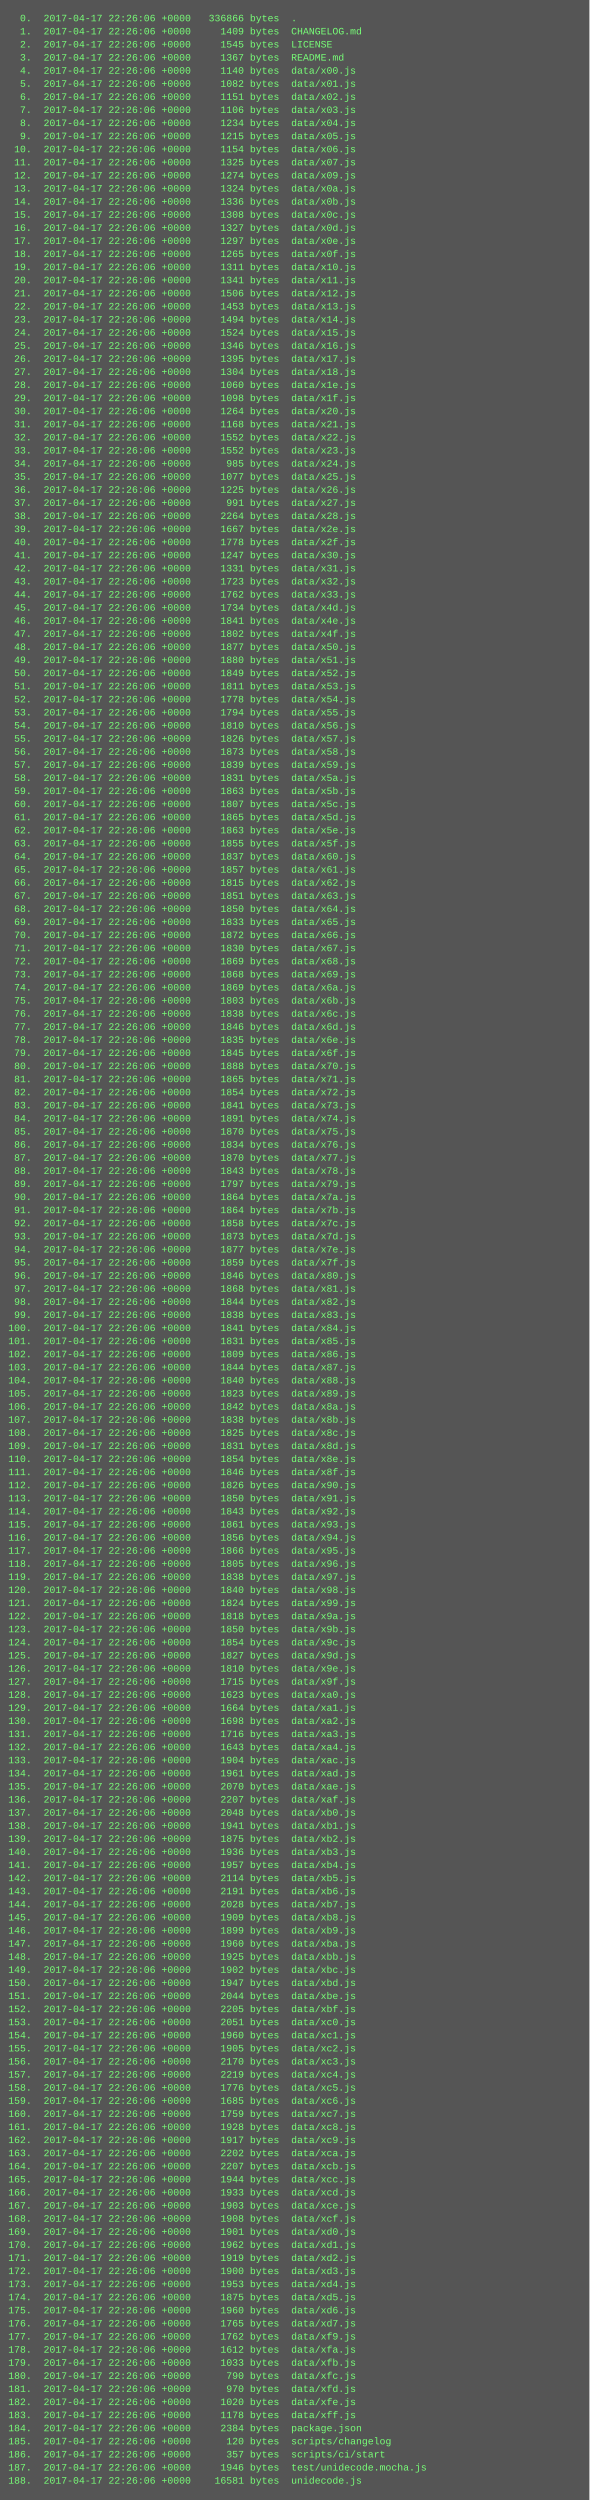
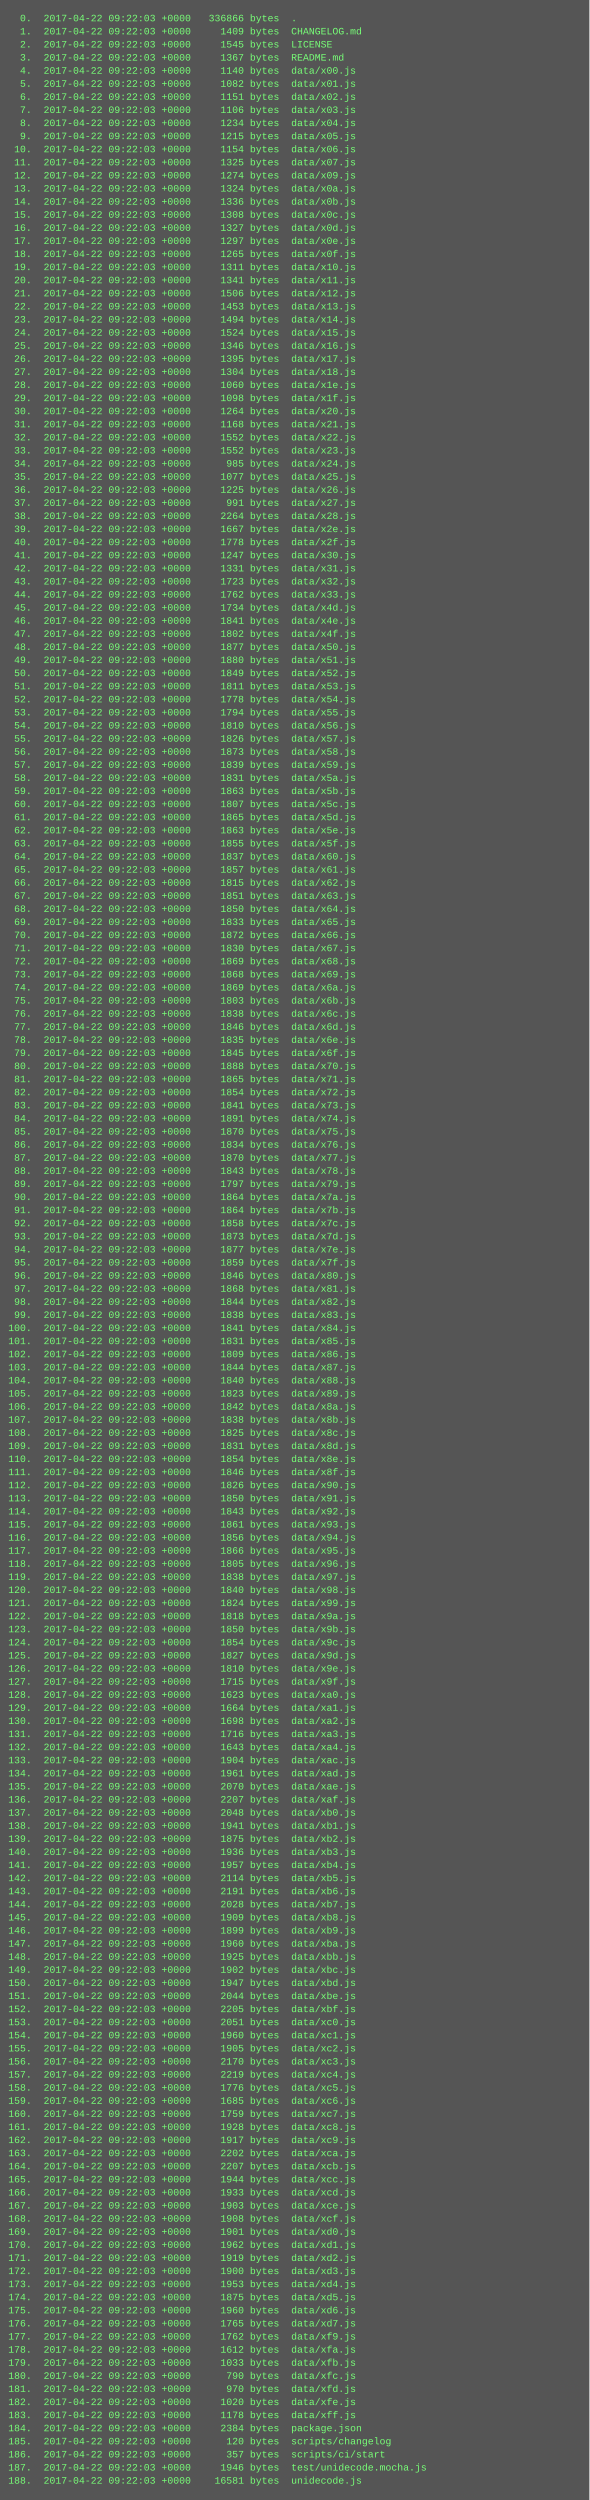
<svg xmlns="http://www.w3.org/2000/svg" height="3054" width="720">
  <rect height="3054" fill="#555" width="720" />
  <text fill="#7f7" font-family="Courier New" font-size="12" xml:space="preserve">
-     <tspan x="10" y="26">  0.  2017-04-17 22:26:06 +0000   336866 bytes  .</tspan>
-     <tspan x="10" y="42">  1.  2017-04-17 22:26:06 +0000     1409 bytes  CHANGELOG.md</tspan>
-     <tspan x="10" y="58">  2.  2017-04-17 22:26:06 +0000     1545 bytes  LICENSE</tspan>
-     <tspan x="10" y="74">  3.  2017-04-17 22:26:06 +0000     1367 bytes  README.md</tspan>
-     <tspan x="10" y="90">  4.  2017-04-17 22:26:06 +0000     1140 bytes  data/x00.js</tspan>
-     <tspan x="10" y="106">  5.  2017-04-17 22:26:06 +0000     1082 bytes  data/x01.js</tspan>
-     <tspan x="10" y="122">  6.  2017-04-17 22:26:06 +0000     1151 bytes  data/x02.js</tspan>
-     <tspan x="10" y="138">  7.  2017-04-17 22:26:06 +0000     1106 bytes  data/x03.js</tspan>
-     <tspan x="10" y="154">  8.  2017-04-17 22:26:06 +0000     1234 bytes  data/x04.js</tspan>
-     <tspan x="10" y="170">  9.  2017-04-17 22:26:06 +0000     1215 bytes  data/x05.js</tspan>
-     <tspan x="10" y="186"> 10.  2017-04-17 22:26:06 +0000     1154 bytes  data/x06.js</tspan>
-     <tspan x="10" y="202"> 11.  2017-04-17 22:26:06 +0000     1325 bytes  data/x07.js</tspan>
-     <tspan x="10" y="218"> 12.  2017-04-17 22:26:06 +0000     1274 bytes  data/x09.js</tspan>
-     <tspan x="10" y="234"> 13.  2017-04-17 22:26:06 +0000     1324 bytes  data/x0a.js</tspan>
-     <tspan x="10" y="250"> 14.  2017-04-17 22:26:06 +0000     1336 bytes  data/x0b.js</tspan>
-     <tspan x="10" y="266"> 15.  2017-04-17 22:26:06 +0000     1308 bytes  data/x0c.js</tspan>
-     <tspan x="10" y="282"> 16.  2017-04-17 22:26:06 +0000     1327 bytes  data/x0d.js</tspan>
-     <tspan x="10" y="298"> 17.  2017-04-17 22:26:06 +0000     1297 bytes  data/x0e.js</tspan>
-     <tspan x="10" y="314"> 18.  2017-04-17 22:26:06 +0000     1265 bytes  data/x0f.js</tspan>
-     <tspan x="10" y="330"> 19.  2017-04-17 22:26:06 +0000     1311 bytes  data/x10.js</tspan>
-     <tspan x="10" y="346"> 20.  2017-04-17 22:26:06 +0000     1341 bytes  data/x11.js</tspan>
-     <tspan x="10" y="362"> 21.  2017-04-17 22:26:06 +0000     1506 bytes  data/x12.js</tspan>
-     <tspan x="10" y="378"> 22.  2017-04-17 22:26:06 +0000     1453 bytes  data/x13.js</tspan>
-     <tspan x="10" y="394"> 23.  2017-04-17 22:26:06 +0000     1494 bytes  data/x14.js</tspan>
-     <tspan x="10" y="410"> 24.  2017-04-17 22:26:06 +0000     1524 bytes  data/x15.js</tspan>
-     <tspan x="10" y="426"> 25.  2017-04-17 22:26:06 +0000     1346 bytes  data/x16.js</tspan>
-     <tspan x="10" y="442"> 26.  2017-04-17 22:26:06 +0000     1395 bytes  data/x17.js</tspan>
-     <tspan x="10" y="458"> 27.  2017-04-17 22:26:06 +0000     1304 bytes  data/x18.js</tspan>
-     <tspan x="10" y="474"> 28.  2017-04-17 22:26:06 +0000     1060 bytes  data/x1e.js</tspan>
-     <tspan x="10" y="490"> 29.  2017-04-17 22:26:06 +0000     1098 bytes  data/x1f.js</tspan>
-     <tspan x="10" y="506"> 30.  2017-04-17 22:26:06 +0000     1264 bytes  data/x20.js</tspan>
-     <tspan x="10" y="522"> 31.  2017-04-17 22:26:06 +0000     1168 bytes  data/x21.js</tspan>
-     <tspan x="10" y="538"> 32.  2017-04-17 22:26:06 +0000     1552 bytes  data/x22.js</tspan>
-     <tspan x="10" y="554"> 33.  2017-04-17 22:26:06 +0000     1552 bytes  data/x23.js</tspan>
-     <tspan x="10" y="570"> 34.  2017-04-17 22:26:06 +0000      985 bytes  data/x24.js</tspan>
-     <tspan x="10" y="586"> 35.  2017-04-17 22:26:06 +0000     1077 bytes  data/x25.js</tspan>
-     <tspan x="10" y="602"> 36.  2017-04-17 22:26:06 +0000     1225 bytes  data/x26.js</tspan>
-     <tspan x="10" y="618"> 37.  2017-04-17 22:26:06 +0000      991 bytes  data/x27.js</tspan>
-     <tspan x="10" y="634"> 38.  2017-04-17 22:26:06 +0000     2264 bytes  data/x28.js</tspan>
-     <tspan x="10" y="650"> 39.  2017-04-17 22:26:06 +0000     1667 bytes  data/x2e.js</tspan>
-     <tspan x="10" y="666"> 40.  2017-04-17 22:26:06 +0000     1778 bytes  data/x2f.js</tspan>
-     <tspan x="10" y="682"> 41.  2017-04-17 22:26:06 +0000     1247 bytes  data/x30.js</tspan>
-     <tspan x="10" y="698"> 42.  2017-04-17 22:26:06 +0000     1331 bytes  data/x31.js</tspan>
-     <tspan x="10" y="714"> 43.  2017-04-17 22:26:06 +0000     1723 bytes  data/x32.js</tspan>
-     <tspan x="10" y="730"> 44.  2017-04-17 22:26:06 +0000     1762 bytes  data/x33.js</tspan>
-     <tspan x="10" y="746"> 45.  2017-04-17 22:26:06 +0000     1734 bytes  data/x4d.js</tspan>
-     <tspan x="10" y="762"> 46.  2017-04-17 22:26:06 +0000     1841 bytes  data/x4e.js</tspan>
-     <tspan x="10" y="778"> 47.  2017-04-17 22:26:06 +0000     1802 bytes  data/x4f.js</tspan>
-     <tspan x="10" y="794"> 48.  2017-04-17 22:26:06 +0000     1877 bytes  data/x50.js</tspan>
-     <tspan x="10" y="810"> 49.  2017-04-17 22:26:06 +0000     1880 bytes  data/x51.js</tspan>
-     <tspan x="10" y="826"> 50.  2017-04-17 22:26:06 +0000     1849 bytes  data/x52.js</tspan>
-     <tspan x="10" y="842"> 51.  2017-04-17 22:26:06 +0000     1811 bytes  data/x53.js</tspan>
-     <tspan x="10" y="858"> 52.  2017-04-17 22:26:06 +0000     1778 bytes  data/x54.js</tspan>
-     <tspan x="10" y="874"> 53.  2017-04-17 22:26:06 +0000     1794 bytes  data/x55.js</tspan>
-     <tspan x="10" y="890"> 54.  2017-04-17 22:26:06 +0000     1810 bytes  data/x56.js</tspan>
-     <tspan x="10" y="906"> 55.  2017-04-17 22:26:06 +0000     1826 bytes  data/x57.js</tspan>
-     <tspan x="10" y="922"> 56.  2017-04-17 22:26:06 +0000     1873 bytes  data/x58.js</tspan>
-     <tspan x="10" y="938"> 57.  2017-04-17 22:26:06 +0000     1839 bytes  data/x59.js</tspan>
-     <tspan x="10" y="954"> 58.  2017-04-17 22:26:06 +0000     1831 bytes  data/x5a.js</tspan>
-     <tspan x="10" y="970"> 59.  2017-04-17 22:26:06 +0000     1863 bytes  data/x5b.js</tspan>
-     <tspan x="10" y="986"> 60.  2017-04-17 22:26:06 +0000     1807 bytes  data/x5c.js</tspan>
-     <tspan x="10" y="1002"> 61.  2017-04-17 22:26:06 +0000     1865 bytes  data/x5d.js</tspan>
-     <tspan x="10" y="1018"> 62.  2017-04-17 22:26:06 +0000     1863 bytes  data/x5e.js</tspan>
-     <tspan x="10" y="1034"> 63.  2017-04-17 22:26:06 +0000     1855 bytes  data/x5f.js</tspan>
-     <tspan x="10" y="1050"> 64.  2017-04-17 22:26:06 +0000     1837 bytes  data/x60.js</tspan>
-     <tspan x="10" y="1066"> 65.  2017-04-17 22:26:06 +0000     1857 bytes  data/x61.js</tspan>
-     <tspan x="10" y="1082"> 66.  2017-04-17 22:26:06 +0000     1815 bytes  data/x62.js</tspan>
-     <tspan x="10" y="1098"> 67.  2017-04-17 22:26:06 +0000     1851 bytes  data/x63.js</tspan>
-     <tspan x="10" y="1114"> 68.  2017-04-17 22:26:06 +0000     1850 bytes  data/x64.js</tspan>
-     <tspan x="10" y="1130"> 69.  2017-04-17 22:26:06 +0000     1833 bytes  data/x65.js</tspan>
-     <tspan x="10" y="1146"> 70.  2017-04-17 22:26:06 +0000     1872 bytes  data/x66.js</tspan>
-     <tspan x="10" y="1162"> 71.  2017-04-17 22:26:06 +0000     1830 bytes  data/x67.js</tspan>
-     <tspan x="10" y="1178"> 72.  2017-04-17 22:26:06 +0000     1869 bytes  data/x68.js</tspan>
-     <tspan x="10" y="1194"> 73.  2017-04-17 22:26:06 +0000     1868 bytes  data/x69.js</tspan>
-     <tspan x="10" y="1210"> 74.  2017-04-17 22:26:06 +0000     1869 bytes  data/x6a.js</tspan>
-     <tspan x="10" y="1226"> 75.  2017-04-17 22:26:06 +0000     1803 bytes  data/x6b.js</tspan>
-     <tspan x="10" y="1242"> 76.  2017-04-17 22:26:06 +0000     1838 bytes  data/x6c.js</tspan>
-     <tspan x="10" y="1258"> 77.  2017-04-17 22:26:06 +0000     1846 bytes  data/x6d.js</tspan>
-     <tspan x="10" y="1274"> 78.  2017-04-17 22:26:06 +0000     1835 bytes  data/x6e.js</tspan>
-     <tspan x="10" y="1290"> 79.  2017-04-17 22:26:06 +0000     1845 bytes  data/x6f.js</tspan>
-     <tspan x="10" y="1306"> 80.  2017-04-17 22:26:06 +0000     1888 bytes  data/x70.js</tspan>
-     <tspan x="10" y="1322"> 81.  2017-04-17 22:26:06 +0000     1865 bytes  data/x71.js</tspan>
-     <tspan x="10" y="1338"> 82.  2017-04-17 22:26:06 +0000     1854 bytes  data/x72.js</tspan>
-     <tspan x="10" y="1354"> 83.  2017-04-17 22:26:06 +0000     1841 bytes  data/x73.js</tspan>
-     <tspan x="10" y="1370"> 84.  2017-04-17 22:26:06 +0000     1891 bytes  data/x74.js</tspan>
-     <tspan x="10" y="1386"> 85.  2017-04-17 22:26:06 +0000     1870 bytes  data/x75.js</tspan>
-     <tspan x="10" y="1402"> 86.  2017-04-17 22:26:06 +0000     1834 bytes  data/x76.js</tspan>
-     <tspan x="10" y="1418"> 87.  2017-04-17 22:26:06 +0000     1870 bytes  data/x77.js</tspan>
-     <tspan x="10" y="1434"> 88.  2017-04-17 22:26:06 +0000     1843 bytes  data/x78.js</tspan>
-     <tspan x="10" y="1450"> 89.  2017-04-17 22:26:06 +0000     1797 bytes  data/x79.js</tspan>
-     <tspan x="10" y="1466"> 90.  2017-04-17 22:26:06 +0000     1864 bytes  data/x7a.js</tspan>
-     <tspan x="10" y="1482"> 91.  2017-04-17 22:26:06 +0000     1864 bytes  data/x7b.js</tspan>
-     <tspan x="10" y="1498"> 92.  2017-04-17 22:26:06 +0000     1858 bytes  data/x7c.js</tspan>
-     <tspan x="10" y="1514"> 93.  2017-04-17 22:26:06 +0000     1873 bytes  data/x7d.js</tspan>
-     <tspan x="10" y="1530"> 94.  2017-04-17 22:26:06 +0000     1877 bytes  data/x7e.js</tspan>
-     <tspan x="10" y="1546"> 95.  2017-04-17 22:26:06 +0000     1859 bytes  data/x7f.js</tspan>
-     <tspan x="10" y="1562"> 96.  2017-04-17 22:26:06 +0000     1846 bytes  data/x80.js</tspan>
-     <tspan x="10" y="1578"> 97.  2017-04-17 22:26:06 +0000     1868 bytes  data/x81.js</tspan>
-     <tspan x="10" y="1594"> 98.  2017-04-17 22:26:06 +0000     1844 bytes  data/x82.js</tspan>
-     <tspan x="10" y="1610"> 99.  2017-04-17 22:26:06 +0000     1838 bytes  data/x83.js</tspan>
-     <tspan x="10" y="1626">100.  2017-04-17 22:26:06 +0000     1841 bytes  data/x84.js</tspan>
-     <tspan x="10" y="1642">101.  2017-04-17 22:26:06 +0000     1831 bytes  data/x85.js</tspan>
-     <tspan x="10" y="1658">102.  2017-04-17 22:26:06 +0000     1809 bytes  data/x86.js</tspan>
-     <tspan x="10" y="1674">103.  2017-04-17 22:26:06 +0000     1844 bytes  data/x87.js</tspan>
-     <tspan x="10" y="1690">104.  2017-04-17 22:26:06 +0000     1840 bytes  data/x88.js</tspan>
-     <tspan x="10" y="1706">105.  2017-04-17 22:26:06 +0000     1823 bytes  data/x89.js</tspan>
-     <tspan x="10" y="1722">106.  2017-04-17 22:26:06 +0000     1842 bytes  data/x8a.js</tspan>
-     <tspan x="10" y="1738">107.  2017-04-17 22:26:06 +0000     1838 bytes  data/x8b.js</tspan>
-     <tspan x="10" y="1754">108.  2017-04-17 22:26:06 +0000     1825 bytes  data/x8c.js</tspan>
-     <tspan x="10" y="1770">109.  2017-04-17 22:26:06 +0000     1831 bytes  data/x8d.js</tspan>
-     <tspan x="10" y="1786">110.  2017-04-17 22:26:06 +0000     1854 bytes  data/x8e.js</tspan>
-     <tspan x="10" y="1802">111.  2017-04-17 22:26:06 +0000     1846 bytes  data/x8f.js</tspan>
-     <tspan x="10" y="1818">112.  2017-04-17 22:26:06 +0000     1826 bytes  data/x90.js</tspan>
-     <tspan x="10" y="1834">113.  2017-04-17 22:26:06 +0000     1850 bytes  data/x91.js</tspan>
-     <tspan x="10" y="1850">114.  2017-04-17 22:26:06 +0000     1843 bytes  data/x92.js</tspan>
-     <tspan x="10" y="1866">115.  2017-04-17 22:26:06 +0000     1861 bytes  data/x93.js</tspan>
-     <tspan x="10" y="1882">116.  2017-04-17 22:26:06 +0000     1856 bytes  data/x94.js</tspan>
-     <tspan x="10" y="1898">117.  2017-04-17 22:26:06 +0000     1866 bytes  data/x95.js</tspan>
-     <tspan x="10" y="1914">118.  2017-04-17 22:26:06 +0000     1805 bytes  data/x96.js</tspan>
-     <tspan x="10" y="1930">119.  2017-04-17 22:26:06 +0000     1838 bytes  data/x97.js</tspan>
-     <tspan x="10" y="1946">120.  2017-04-17 22:26:06 +0000     1840 bytes  data/x98.js</tspan>
-     <tspan x="10" y="1962">121.  2017-04-17 22:26:06 +0000     1824 bytes  data/x99.js</tspan>
-     <tspan x="10" y="1978">122.  2017-04-17 22:26:06 +0000     1818 bytes  data/x9a.js</tspan>
-     <tspan x="10" y="1994">123.  2017-04-17 22:26:06 +0000     1850 bytes  data/x9b.js</tspan>
-     <tspan x="10" y="2010">124.  2017-04-17 22:26:06 +0000     1854 bytes  data/x9c.js</tspan>
-     <tspan x="10" y="2026">125.  2017-04-17 22:26:06 +0000     1827 bytes  data/x9d.js</tspan>
-     <tspan x="10" y="2042">126.  2017-04-17 22:26:06 +0000     1810 bytes  data/x9e.js</tspan>
-     <tspan x="10" y="2058">127.  2017-04-17 22:26:06 +0000     1715 bytes  data/x9f.js</tspan>
-     <tspan x="10" y="2074">128.  2017-04-17 22:26:06 +0000     1623 bytes  data/xa0.js</tspan>
-     <tspan x="10" y="2090">129.  2017-04-17 22:26:06 +0000     1664 bytes  data/xa1.js</tspan>
-     <tspan x="10" y="2106">130.  2017-04-17 22:26:06 +0000     1698 bytes  data/xa2.js</tspan>
-     <tspan x="10" y="2122">131.  2017-04-17 22:26:06 +0000     1716 bytes  data/xa3.js</tspan>
-     <tspan x="10" y="2138">132.  2017-04-17 22:26:06 +0000     1643 bytes  data/xa4.js</tspan>
-     <tspan x="10" y="2154">133.  2017-04-17 22:26:06 +0000     1904 bytes  data/xac.js</tspan>
-     <tspan x="10" y="2170">134.  2017-04-17 22:26:06 +0000     1961 bytes  data/xad.js</tspan>
-     <tspan x="10" y="2186">135.  2017-04-17 22:26:06 +0000     2070 bytes  data/xae.js</tspan>
-     <tspan x="10" y="2202">136.  2017-04-17 22:26:06 +0000     2207 bytes  data/xaf.js</tspan>
-     <tspan x="10" y="2218">137.  2017-04-17 22:26:06 +0000     2048 bytes  data/xb0.js</tspan>
-     <tspan x="10" y="2234">138.  2017-04-17 22:26:06 +0000     1941 bytes  data/xb1.js</tspan>
-     <tspan x="10" y="2250">139.  2017-04-17 22:26:06 +0000     1875 bytes  data/xb2.js</tspan>
-     <tspan x="10" y="2266">140.  2017-04-17 22:26:06 +0000     1936 bytes  data/xb3.js</tspan>
-     <tspan x="10" y="2282">141.  2017-04-17 22:26:06 +0000     1957 bytes  data/xb4.js</tspan>
-     <tspan x="10" y="2298">142.  2017-04-17 22:26:06 +0000     2114 bytes  data/xb5.js</tspan>
-     <tspan x="10" y="2314">143.  2017-04-17 22:26:06 +0000     2191 bytes  data/xb6.js</tspan>
-     <tspan x="10" y="2330">144.  2017-04-17 22:26:06 +0000     2028 bytes  data/xb7.js</tspan>
-     <tspan x="10" y="2346">145.  2017-04-17 22:26:06 +0000     1909 bytes  data/xb8.js</tspan>
-     <tspan x="10" y="2362">146.  2017-04-17 22:26:06 +0000     1899 bytes  data/xb9.js</tspan>
-     <tspan x="10" y="2378">147.  2017-04-17 22:26:06 +0000     1960 bytes  data/xba.js</tspan>
-     <tspan x="10" y="2394">148.  2017-04-17 22:26:06 +0000     1925 bytes  data/xbb.js</tspan>
-     <tspan x="10" y="2410">149.  2017-04-17 22:26:06 +0000     1902 bytes  data/xbc.js</tspan>
-     <tspan x="10" y="2426">150.  2017-04-17 22:26:06 +0000     1947 bytes  data/xbd.js</tspan>
-     <tspan x="10" y="2442">151.  2017-04-17 22:26:06 +0000     2044 bytes  data/xbe.js</tspan>
-     <tspan x="10" y="2458">152.  2017-04-17 22:26:06 +0000     2205 bytes  data/xbf.js</tspan>
-     <tspan x="10" y="2474">153.  2017-04-17 22:26:06 +0000     2051 bytes  data/xc0.js</tspan>
-     <tspan x="10" y="2490">154.  2017-04-17 22:26:06 +0000     1960 bytes  data/xc1.js</tspan>
-     <tspan x="10" y="2506">155.  2017-04-17 22:26:06 +0000     1905 bytes  data/xc2.js</tspan>
-     <tspan x="10" y="2522">156.  2017-04-17 22:26:06 +0000     2170 bytes  data/xc3.js</tspan>
-     <tspan x="10" y="2538">157.  2017-04-17 22:26:06 +0000     2219 bytes  data/xc4.js</tspan>
-     <tspan x="10" y="2554">158.  2017-04-17 22:26:06 +0000     1776 bytes  data/xc5.js</tspan>
-     <tspan x="10" y="2570">159.  2017-04-17 22:26:06 +0000     1685 bytes  data/xc6.js</tspan>
-     <tspan x="10" y="2586">160.  2017-04-17 22:26:06 +0000     1759 bytes  data/xc7.js</tspan>
-     <tspan x="10" y="2602">161.  2017-04-17 22:26:06 +0000     1928 bytes  data/xc8.js</tspan>
-     <tspan x="10" y="2618">162.  2017-04-17 22:26:06 +0000     1917 bytes  data/xc9.js</tspan>
-     <tspan x="10" y="2634">163.  2017-04-17 22:26:06 +0000     2202 bytes  data/xca.js</tspan>
-     <tspan x="10" y="2650">164.  2017-04-17 22:26:06 +0000     2207 bytes  data/xcb.js</tspan>
-     <tspan x="10" y="2666">165.  2017-04-17 22:26:06 +0000     1944 bytes  data/xcc.js</tspan>
-     <tspan x="10" y="2682">166.  2017-04-17 22:26:06 +0000     1933 bytes  data/xcd.js</tspan>
-     <tspan x="10" y="2698">167.  2017-04-17 22:26:06 +0000     1903 bytes  data/xce.js</tspan>
-     <tspan x="10" y="2714">168.  2017-04-17 22:26:06 +0000     1908 bytes  data/xcf.js</tspan>
-     <tspan x="10" y="2730">169.  2017-04-17 22:26:06 +0000     1901 bytes  data/xd0.js</tspan>
-     <tspan x="10" y="2746">170.  2017-04-17 22:26:06 +0000     1962 bytes  data/xd1.js</tspan>
-     <tspan x="10" y="2762">171.  2017-04-17 22:26:06 +0000     1919 bytes  data/xd2.js</tspan>
-     <tspan x="10" y="2778">172.  2017-04-17 22:26:06 +0000     1900 bytes  data/xd3.js</tspan>
-     <tspan x="10" y="2794">173.  2017-04-17 22:26:06 +0000     1953 bytes  data/xd4.js</tspan>
-     <tspan x="10" y="2810">174.  2017-04-17 22:26:06 +0000     1875 bytes  data/xd5.js</tspan>
-     <tspan x="10" y="2826">175.  2017-04-17 22:26:06 +0000     1960 bytes  data/xd6.js</tspan>
-     <tspan x="10" y="2842">176.  2017-04-17 22:26:06 +0000     1765 bytes  data/xd7.js</tspan>
-     <tspan x="10" y="2858">177.  2017-04-17 22:26:06 +0000     1762 bytes  data/xf9.js</tspan>
-     <tspan x="10" y="2874">178.  2017-04-17 22:26:06 +0000     1612 bytes  data/xfa.js</tspan>
-     <tspan x="10" y="2890">179.  2017-04-17 22:26:06 +0000     1033 bytes  data/xfb.js</tspan>
-     <tspan x="10" y="2906">180.  2017-04-17 22:26:06 +0000      790 bytes  data/xfc.js</tspan>
-     <tspan x="10" y="2922">181.  2017-04-17 22:26:06 +0000      970 bytes  data/xfd.js</tspan>
-     <tspan x="10" y="2938">182.  2017-04-17 22:26:06 +0000     1020 bytes  data/xfe.js</tspan>
-     <tspan x="10" y="2954">183.  2017-04-17 22:26:06 +0000     1178 bytes  data/xff.js</tspan>
-     <tspan x="10" y="2970">184.  2017-04-17 22:26:06 +0000     2384 bytes  package.json</tspan>
-     <tspan x="10" y="2986">185.  2017-04-17 22:26:06 +0000      120 bytes  scripts/changelog</tspan>
-     <tspan x="10" y="3002">186.  2017-04-17 22:26:06 +0000      357 bytes  scripts/ci/start</tspan>
-     <tspan x="10" y="3018">187.  2017-04-17 22:26:06 +0000     1946 bytes  test/unidecode.mocha.js</tspan>
-     <tspan x="10" y="3034">188.  2017-04-17 22:26:06 +0000    16581 bytes  unidecode.js</tspan>
+     <tspan x="10" y="26">  0.  2017-04-22 09:22:03 +0000   336866 bytes  .</tspan>
+     <tspan x="10" y="42">  1.  2017-04-22 09:22:03 +0000     1409 bytes  CHANGELOG.md</tspan>
+     <tspan x="10" y="58">  2.  2017-04-22 09:22:03 +0000     1545 bytes  LICENSE</tspan>
+     <tspan x="10" y="74">  3.  2017-04-22 09:22:03 +0000     1367 bytes  README.md</tspan>
+     <tspan x="10" y="90">  4.  2017-04-22 09:22:03 +0000     1140 bytes  data/x00.js</tspan>
+     <tspan x="10" y="106">  5.  2017-04-22 09:22:03 +0000     1082 bytes  data/x01.js</tspan>
+     <tspan x="10" y="122">  6.  2017-04-22 09:22:03 +0000     1151 bytes  data/x02.js</tspan>
+     <tspan x="10" y="138">  7.  2017-04-22 09:22:03 +0000     1106 bytes  data/x03.js</tspan>
+     <tspan x="10" y="154">  8.  2017-04-22 09:22:03 +0000     1234 bytes  data/x04.js</tspan>
+     <tspan x="10" y="170">  9.  2017-04-22 09:22:03 +0000     1215 bytes  data/x05.js</tspan>
+     <tspan x="10" y="186"> 10.  2017-04-22 09:22:03 +0000     1154 bytes  data/x06.js</tspan>
+     <tspan x="10" y="202"> 11.  2017-04-22 09:22:03 +0000     1325 bytes  data/x07.js</tspan>
+     <tspan x="10" y="218"> 12.  2017-04-22 09:22:03 +0000     1274 bytes  data/x09.js</tspan>
+     <tspan x="10" y="234"> 13.  2017-04-22 09:22:03 +0000     1324 bytes  data/x0a.js</tspan>
+     <tspan x="10" y="250"> 14.  2017-04-22 09:22:03 +0000     1336 bytes  data/x0b.js</tspan>
+     <tspan x="10" y="266"> 15.  2017-04-22 09:22:03 +0000     1308 bytes  data/x0c.js</tspan>
+     <tspan x="10" y="282"> 16.  2017-04-22 09:22:03 +0000     1327 bytes  data/x0d.js</tspan>
+     <tspan x="10" y="298"> 17.  2017-04-22 09:22:03 +0000     1297 bytes  data/x0e.js</tspan>
+     <tspan x="10" y="314"> 18.  2017-04-22 09:22:03 +0000     1265 bytes  data/x0f.js</tspan>
+     <tspan x="10" y="330"> 19.  2017-04-22 09:22:03 +0000     1311 bytes  data/x10.js</tspan>
+     <tspan x="10" y="346"> 20.  2017-04-22 09:22:03 +0000     1341 bytes  data/x11.js</tspan>
+     <tspan x="10" y="362"> 21.  2017-04-22 09:22:03 +0000     1506 bytes  data/x12.js</tspan>
+     <tspan x="10" y="378"> 22.  2017-04-22 09:22:03 +0000     1453 bytes  data/x13.js</tspan>
+     <tspan x="10" y="394"> 23.  2017-04-22 09:22:03 +0000     1494 bytes  data/x14.js</tspan>
+     <tspan x="10" y="410"> 24.  2017-04-22 09:22:03 +0000     1524 bytes  data/x15.js</tspan>
+     <tspan x="10" y="426"> 25.  2017-04-22 09:22:03 +0000     1346 bytes  data/x16.js</tspan>
+     <tspan x="10" y="442"> 26.  2017-04-22 09:22:03 +0000     1395 bytes  data/x17.js</tspan>
+     <tspan x="10" y="458"> 27.  2017-04-22 09:22:03 +0000     1304 bytes  data/x18.js</tspan>
+     <tspan x="10" y="474"> 28.  2017-04-22 09:22:03 +0000     1060 bytes  data/x1e.js</tspan>
+     <tspan x="10" y="490"> 29.  2017-04-22 09:22:03 +0000     1098 bytes  data/x1f.js</tspan>
+     <tspan x="10" y="506"> 30.  2017-04-22 09:22:03 +0000     1264 bytes  data/x20.js</tspan>
+     <tspan x="10" y="522"> 31.  2017-04-22 09:22:03 +0000     1168 bytes  data/x21.js</tspan>
+     <tspan x="10" y="538"> 32.  2017-04-22 09:22:03 +0000     1552 bytes  data/x22.js</tspan>
+     <tspan x="10" y="554"> 33.  2017-04-22 09:22:03 +0000     1552 bytes  data/x23.js</tspan>
+     <tspan x="10" y="570"> 34.  2017-04-22 09:22:03 +0000      985 bytes  data/x24.js</tspan>
+     <tspan x="10" y="586"> 35.  2017-04-22 09:22:03 +0000     1077 bytes  data/x25.js</tspan>
+     <tspan x="10" y="602"> 36.  2017-04-22 09:22:03 +0000     1225 bytes  data/x26.js</tspan>
+     <tspan x="10" y="618"> 37.  2017-04-22 09:22:03 +0000      991 bytes  data/x27.js</tspan>
+     <tspan x="10" y="634"> 38.  2017-04-22 09:22:03 +0000     2264 bytes  data/x28.js</tspan>
+     <tspan x="10" y="650"> 39.  2017-04-22 09:22:03 +0000     1667 bytes  data/x2e.js</tspan>
+     <tspan x="10" y="666"> 40.  2017-04-22 09:22:03 +0000     1778 bytes  data/x2f.js</tspan>
+     <tspan x="10" y="682"> 41.  2017-04-22 09:22:03 +0000     1247 bytes  data/x30.js</tspan>
+     <tspan x="10" y="698"> 42.  2017-04-22 09:22:03 +0000     1331 bytes  data/x31.js</tspan>
+     <tspan x="10" y="714"> 43.  2017-04-22 09:22:03 +0000     1723 bytes  data/x32.js</tspan>
+     <tspan x="10" y="730"> 44.  2017-04-22 09:22:03 +0000     1762 bytes  data/x33.js</tspan>
+     <tspan x="10" y="746"> 45.  2017-04-22 09:22:03 +0000     1734 bytes  data/x4d.js</tspan>
+     <tspan x="10" y="762"> 46.  2017-04-22 09:22:03 +0000     1841 bytes  data/x4e.js</tspan>
+     <tspan x="10" y="778"> 47.  2017-04-22 09:22:03 +0000     1802 bytes  data/x4f.js</tspan>
+     <tspan x="10" y="794"> 48.  2017-04-22 09:22:03 +0000     1877 bytes  data/x50.js</tspan>
+     <tspan x="10" y="810"> 49.  2017-04-22 09:22:03 +0000     1880 bytes  data/x51.js</tspan>
+     <tspan x="10" y="826"> 50.  2017-04-22 09:22:03 +0000     1849 bytes  data/x52.js</tspan>
+     <tspan x="10" y="842"> 51.  2017-04-22 09:22:03 +0000     1811 bytes  data/x53.js</tspan>
+     <tspan x="10" y="858"> 52.  2017-04-22 09:22:03 +0000     1778 bytes  data/x54.js</tspan>
+     <tspan x="10" y="874"> 53.  2017-04-22 09:22:03 +0000     1794 bytes  data/x55.js</tspan>
+     <tspan x="10" y="890"> 54.  2017-04-22 09:22:03 +0000     1810 bytes  data/x56.js</tspan>
+     <tspan x="10" y="906"> 55.  2017-04-22 09:22:03 +0000     1826 bytes  data/x57.js</tspan>
+     <tspan x="10" y="922"> 56.  2017-04-22 09:22:03 +0000     1873 bytes  data/x58.js</tspan>
+     <tspan x="10" y="938"> 57.  2017-04-22 09:22:03 +0000     1839 bytes  data/x59.js</tspan>
+     <tspan x="10" y="954"> 58.  2017-04-22 09:22:03 +0000     1831 bytes  data/x5a.js</tspan>
+     <tspan x="10" y="970"> 59.  2017-04-22 09:22:03 +0000     1863 bytes  data/x5b.js</tspan>
+     <tspan x="10" y="986"> 60.  2017-04-22 09:22:03 +0000     1807 bytes  data/x5c.js</tspan>
+     <tspan x="10" y="1002"> 61.  2017-04-22 09:22:03 +0000     1865 bytes  data/x5d.js</tspan>
+     <tspan x="10" y="1018"> 62.  2017-04-22 09:22:03 +0000     1863 bytes  data/x5e.js</tspan>
+     <tspan x="10" y="1034"> 63.  2017-04-22 09:22:03 +0000     1855 bytes  data/x5f.js</tspan>
+     <tspan x="10" y="1050"> 64.  2017-04-22 09:22:03 +0000     1837 bytes  data/x60.js</tspan>
+     <tspan x="10" y="1066"> 65.  2017-04-22 09:22:03 +0000     1857 bytes  data/x61.js</tspan>
+     <tspan x="10" y="1082"> 66.  2017-04-22 09:22:03 +0000     1815 bytes  data/x62.js</tspan>
+     <tspan x="10" y="1098"> 67.  2017-04-22 09:22:03 +0000     1851 bytes  data/x63.js</tspan>
+     <tspan x="10" y="1114"> 68.  2017-04-22 09:22:03 +0000     1850 bytes  data/x64.js</tspan>
+     <tspan x="10" y="1130"> 69.  2017-04-22 09:22:03 +0000     1833 bytes  data/x65.js</tspan>
+     <tspan x="10" y="1146"> 70.  2017-04-22 09:22:03 +0000     1872 bytes  data/x66.js</tspan>
+     <tspan x="10" y="1162"> 71.  2017-04-22 09:22:03 +0000     1830 bytes  data/x67.js</tspan>
+     <tspan x="10" y="1178"> 72.  2017-04-22 09:22:03 +0000     1869 bytes  data/x68.js</tspan>
+     <tspan x="10" y="1194"> 73.  2017-04-22 09:22:03 +0000     1868 bytes  data/x69.js</tspan>
+     <tspan x="10" y="1210"> 74.  2017-04-22 09:22:03 +0000     1869 bytes  data/x6a.js</tspan>
+     <tspan x="10" y="1226"> 75.  2017-04-22 09:22:03 +0000     1803 bytes  data/x6b.js</tspan>
+     <tspan x="10" y="1242"> 76.  2017-04-22 09:22:03 +0000     1838 bytes  data/x6c.js</tspan>
+     <tspan x="10" y="1258"> 77.  2017-04-22 09:22:03 +0000     1846 bytes  data/x6d.js</tspan>
+     <tspan x="10" y="1274"> 78.  2017-04-22 09:22:03 +0000     1835 bytes  data/x6e.js</tspan>
+     <tspan x="10" y="1290"> 79.  2017-04-22 09:22:03 +0000     1845 bytes  data/x6f.js</tspan>
+     <tspan x="10" y="1306"> 80.  2017-04-22 09:22:03 +0000     1888 bytes  data/x70.js</tspan>
+     <tspan x="10" y="1322"> 81.  2017-04-22 09:22:03 +0000     1865 bytes  data/x71.js</tspan>
+     <tspan x="10" y="1338"> 82.  2017-04-22 09:22:03 +0000     1854 bytes  data/x72.js</tspan>
+     <tspan x="10" y="1354"> 83.  2017-04-22 09:22:03 +0000     1841 bytes  data/x73.js</tspan>
+     <tspan x="10" y="1370"> 84.  2017-04-22 09:22:03 +0000     1891 bytes  data/x74.js</tspan>
+     <tspan x="10" y="1386"> 85.  2017-04-22 09:22:03 +0000     1870 bytes  data/x75.js</tspan>
+     <tspan x="10" y="1402"> 86.  2017-04-22 09:22:03 +0000     1834 bytes  data/x76.js</tspan>
+     <tspan x="10" y="1418"> 87.  2017-04-22 09:22:03 +0000     1870 bytes  data/x77.js</tspan>
+     <tspan x="10" y="1434"> 88.  2017-04-22 09:22:03 +0000     1843 bytes  data/x78.js</tspan>
+     <tspan x="10" y="1450"> 89.  2017-04-22 09:22:03 +0000     1797 bytes  data/x79.js</tspan>
+     <tspan x="10" y="1466"> 90.  2017-04-22 09:22:03 +0000     1864 bytes  data/x7a.js</tspan>
+     <tspan x="10" y="1482"> 91.  2017-04-22 09:22:03 +0000     1864 bytes  data/x7b.js</tspan>
+     <tspan x="10" y="1498"> 92.  2017-04-22 09:22:03 +0000     1858 bytes  data/x7c.js</tspan>
+     <tspan x="10" y="1514"> 93.  2017-04-22 09:22:03 +0000     1873 bytes  data/x7d.js</tspan>
+     <tspan x="10" y="1530"> 94.  2017-04-22 09:22:03 +0000     1877 bytes  data/x7e.js</tspan>
+     <tspan x="10" y="1546"> 95.  2017-04-22 09:22:03 +0000     1859 bytes  data/x7f.js</tspan>
+     <tspan x="10" y="1562"> 96.  2017-04-22 09:22:03 +0000     1846 bytes  data/x80.js</tspan>
+     <tspan x="10" y="1578"> 97.  2017-04-22 09:22:03 +0000     1868 bytes  data/x81.js</tspan>
+     <tspan x="10" y="1594"> 98.  2017-04-22 09:22:03 +0000     1844 bytes  data/x82.js</tspan>
+     <tspan x="10" y="1610"> 99.  2017-04-22 09:22:03 +0000     1838 bytes  data/x83.js</tspan>
+     <tspan x="10" y="1626">100.  2017-04-22 09:22:03 +0000     1841 bytes  data/x84.js</tspan>
+     <tspan x="10" y="1642">101.  2017-04-22 09:22:03 +0000     1831 bytes  data/x85.js</tspan>
+     <tspan x="10" y="1658">102.  2017-04-22 09:22:03 +0000     1809 bytes  data/x86.js</tspan>
+     <tspan x="10" y="1674">103.  2017-04-22 09:22:03 +0000     1844 bytes  data/x87.js</tspan>
+     <tspan x="10" y="1690">104.  2017-04-22 09:22:03 +0000     1840 bytes  data/x88.js</tspan>
+     <tspan x="10" y="1706">105.  2017-04-22 09:22:03 +0000     1823 bytes  data/x89.js</tspan>
+     <tspan x="10" y="1722">106.  2017-04-22 09:22:03 +0000     1842 bytes  data/x8a.js</tspan>
+     <tspan x="10" y="1738">107.  2017-04-22 09:22:03 +0000     1838 bytes  data/x8b.js</tspan>
+     <tspan x="10" y="1754">108.  2017-04-22 09:22:03 +0000     1825 bytes  data/x8c.js</tspan>
+     <tspan x="10" y="1770">109.  2017-04-22 09:22:03 +0000     1831 bytes  data/x8d.js</tspan>
+     <tspan x="10" y="1786">110.  2017-04-22 09:22:03 +0000     1854 bytes  data/x8e.js</tspan>
+     <tspan x="10" y="1802">111.  2017-04-22 09:22:03 +0000     1846 bytes  data/x8f.js</tspan>
+     <tspan x="10" y="1818">112.  2017-04-22 09:22:03 +0000     1826 bytes  data/x90.js</tspan>
+     <tspan x="10" y="1834">113.  2017-04-22 09:22:03 +0000     1850 bytes  data/x91.js</tspan>
+     <tspan x="10" y="1850">114.  2017-04-22 09:22:03 +0000     1843 bytes  data/x92.js</tspan>
+     <tspan x="10" y="1866">115.  2017-04-22 09:22:03 +0000     1861 bytes  data/x93.js</tspan>
+     <tspan x="10" y="1882">116.  2017-04-22 09:22:03 +0000     1856 bytes  data/x94.js</tspan>
+     <tspan x="10" y="1898">117.  2017-04-22 09:22:03 +0000     1866 bytes  data/x95.js</tspan>
+     <tspan x="10" y="1914">118.  2017-04-22 09:22:03 +0000     1805 bytes  data/x96.js</tspan>
+     <tspan x="10" y="1930">119.  2017-04-22 09:22:03 +0000     1838 bytes  data/x97.js</tspan>
+     <tspan x="10" y="1946">120.  2017-04-22 09:22:03 +0000     1840 bytes  data/x98.js</tspan>
+     <tspan x="10" y="1962">121.  2017-04-22 09:22:03 +0000     1824 bytes  data/x99.js</tspan>
+     <tspan x="10" y="1978">122.  2017-04-22 09:22:03 +0000     1818 bytes  data/x9a.js</tspan>
+     <tspan x="10" y="1994">123.  2017-04-22 09:22:03 +0000     1850 bytes  data/x9b.js</tspan>
+     <tspan x="10" y="2010">124.  2017-04-22 09:22:03 +0000     1854 bytes  data/x9c.js</tspan>
+     <tspan x="10" y="2026">125.  2017-04-22 09:22:03 +0000     1827 bytes  data/x9d.js</tspan>
+     <tspan x="10" y="2042">126.  2017-04-22 09:22:03 +0000     1810 bytes  data/x9e.js</tspan>
+     <tspan x="10" y="2058">127.  2017-04-22 09:22:03 +0000     1715 bytes  data/x9f.js</tspan>
+     <tspan x="10" y="2074">128.  2017-04-22 09:22:03 +0000     1623 bytes  data/xa0.js</tspan>
+     <tspan x="10" y="2090">129.  2017-04-22 09:22:03 +0000     1664 bytes  data/xa1.js</tspan>
+     <tspan x="10" y="2106">130.  2017-04-22 09:22:03 +0000     1698 bytes  data/xa2.js</tspan>
+     <tspan x="10" y="2122">131.  2017-04-22 09:22:03 +0000     1716 bytes  data/xa3.js</tspan>
+     <tspan x="10" y="2138">132.  2017-04-22 09:22:03 +0000     1643 bytes  data/xa4.js</tspan>
+     <tspan x="10" y="2154">133.  2017-04-22 09:22:03 +0000     1904 bytes  data/xac.js</tspan>
+     <tspan x="10" y="2170">134.  2017-04-22 09:22:03 +0000     1961 bytes  data/xad.js</tspan>
+     <tspan x="10" y="2186">135.  2017-04-22 09:22:03 +0000     2070 bytes  data/xae.js</tspan>
+     <tspan x="10" y="2202">136.  2017-04-22 09:22:03 +0000     2207 bytes  data/xaf.js</tspan>
+     <tspan x="10" y="2218">137.  2017-04-22 09:22:03 +0000     2048 bytes  data/xb0.js</tspan>
+     <tspan x="10" y="2234">138.  2017-04-22 09:22:03 +0000     1941 bytes  data/xb1.js</tspan>
+     <tspan x="10" y="2250">139.  2017-04-22 09:22:03 +0000     1875 bytes  data/xb2.js</tspan>
+     <tspan x="10" y="2266">140.  2017-04-22 09:22:03 +0000     1936 bytes  data/xb3.js</tspan>
+     <tspan x="10" y="2282">141.  2017-04-22 09:22:03 +0000     1957 bytes  data/xb4.js</tspan>
+     <tspan x="10" y="2298">142.  2017-04-22 09:22:03 +0000     2114 bytes  data/xb5.js</tspan>
+     <tspan x="10" y="2314">143.  2017-04-22 09:22:03 +0000     2191 bytes  data/xb6.js</tspan>
+     <tspan x="10" y="2330">144.  2017-04-22 09:22:03 +0000     2028 bytes  data/xb7.js</tspan>
+     <tspan x="10" y="2346">145.  2017-04-22 09:22:03 +0000     1909 bytes  data/xb8.js</tspan>
+     <tspan x="10" y="2362">146.  2017-04-22 09:22:03 +0000     1899 bytes  data/xb9.js</tspan>
+     <tspan x="10" y="2378">147.  2017-04-22 09:22:03 +0000     1960 bytes  data/xba.js</tspan>
+     <tspan x="10" y="2394">148.  2017-04-22 09:22:03 +0000     1925 bytes  data/xbb.js</tspan>
+     <tspan x="10" y="2410">149.  2017-04-22 09:22:03 +0000     1902 bytes  data/xbc.js</tspan>
+     <tspan x="10" y="2426">150.  2017-04-22 09:22:03 +0000     1947 bytes  data/xbd.js</tspan>
+     <tspan x="10" y="2442">151.  2017-04-22 09:22:03 +0000     2044 bytes  data/xbe.js</tspan>
+     <tspan x="10" y="2458">152.  2017-04-22 09:22:03 +0000     2205 bytes  data/xbf.js</tspan>
+     <tspan x="10" y="2474">153.  2017-04-22 09:22:03 +0000     2051 bytes  data/xc0.js</tspan>
+     <tspan x="10" y="2490">154.  2017-04-22 09:22:03 +0000     1960 bytes  data/xc1.js</tspan>
+     <tspan x="10" y="2506">155.  2017-04-22 09:22:03 +0000     1905 bytes  data/xc2.js</tspan>
+     <tspan x="10" y="2522">156.  2017-04-22 09:22:03 +0000     2170 bytes  data/xc3.js</tspan>
+     <tspan x="10" y="2538">157.  2017-04-22 09:22:03 +0000     2219 bytes  data/xc4.js</tspan>
+     <tspan x="10" y="2554">158.  2017-04-22 09:22:03 +0000     1776 bytes  data/xc5.js</tspan>
+     <tspan x="10" y="2570">159.  2017-04-22 09:22:03 +0000     1685 bytes  data/xc6.js</tspan>
+     <tspan x="10" y="2586">160.  2017-04-22 09:22:03 +0000     1759 bytes  data/xc7.js</tspan>
+     <tspan x="10" y="2602">161.  2017-04-22 09:22:03 +0000     1928 bytes  data/xc8.js</tspan>
+     <tspan x="10" y="2618">162.  2017-04-22 09:22:03 +0000     1917 bytes  data/xc9.js</tspan>
+     <tspan x="10" y="2634">163.  2017-04-22 09:22:03 +0000     2202 bytes  data/xca.js</tspan>
+     <tspan x="10" y="2650">164.  2017-04-22 09:22:03 +0000     2207 bytes  data/xcb.js</tspan>
+     <tspan x="10" y="2666">165.  2017-04-22 09:22:03 +0000     1944 bytes  data/xcc.js</tspan>
+     <tspan x="10" y="2682">166.  2017-04-22 09:22:03 +0000     1933 bytes  data/xcd.js</tspan>
+     <tspan x="10" y="2698">167.  2017-04-22 09:22:03 +0000     1903 bytes  data/xce.js</tspan>
+     <tspan x="10" y="2714">168.  2017-04-22 09:22:03 +0000     1908 bytes  data/xcf.js</tspan>
+     <tspan x="10" y="2730">169.  2017-04-22 09:22:03 +0000     1901 bytes  data/xd0.js</tspan>
+     <tspan x="10" y="2746">170.  2017-04-22 09:22:03 +0000     1962 bytes  data/xd1.js</tspan>
+     <tspan x="10" y="2762">171.  2017-04-22 09:22:03 +0000     1919 bytes  data/xd2.js</tspan>
+     <tspan x="10" y="2778">172.  2017-04-22 09:22:03 +0000     1900 bytes  data/xd3.js</tspan>
+     <tspan x="10" y="2794">173.  2017-04-22 09:22:03 +0000     1953 bytes  data/xd4.js</tspan>
+     <tspan x="10" y="2810">174.  2017-04-22 09:22:03 +0000     1875 bytes  data/xd5.js</tspan>
+     <tspan x="10" y="2826">175.  2017-04-22 09:22:03 +0000     1960 bytes  data/xd6.js</tspan>
+     <tspan x="10" y="2842">176.  2017-04-22 09:22:03 +0000     1765 bytes  data/xd7.js</tspan>
+     <tspan x="10" y="2858">177.  2017-04-22 09:22:03 +0000     1762 bytes  data/xf9.js</tspan>
+     <tspan x="10" y="2874">178.  2017-04-22 09:22:03 +0000     1612 bytes  data/xfa.js</tspan>
+     <tspan x="10" y="2890">179.  2017-04-22 09:22:03 +0000     1033 bytes  data/xfb.js</tspan>
+     <tspan x="10" y="2906">180.  2017-04-22 09:22:03 +0000      790 bytes  data/xfc.js</tspan>
+     <tspan x="10" y="2922">181.  2017-04-22 09:22:03 +0000      970 bytes  data/xfd.js</tspan>
+     <tspan x="10" y="2938">182.  2017-04-22 09:22:03 +0000     1020 bytes  data/xfe.js</tspan>
+     <tspan x="10" y="2954">183.  2017-04-22 09:22:03 +0000     1178 bytes  data/xff.js</tspan>
+     <tspan x="10" y="2970">184.  2017-04-22 09:22:03 +0000     2384 bytes  package.json</tspan>
+     <tspan x="10" y="2986">185.  2017-04-22 09:22:03 +0000      120 bytes  scripts/changelog</tspan>
+     <tspan x="10" y="3002">186.  2017-04-22 09:22:03 +0000      357 bytes  scripts/ci/start</tspan>
+     <tspan x="10" y="3018">187.  2017-04-22 09:22:03 +0000     1946 bytes  test/unidecode.mocha.js</tspan>
+     <tspan x="10" y="3034">188.  2017-04-22 09:22:03 +0000    16581 bytes  unidecode.js</tspan>
  </text>
</svg>
